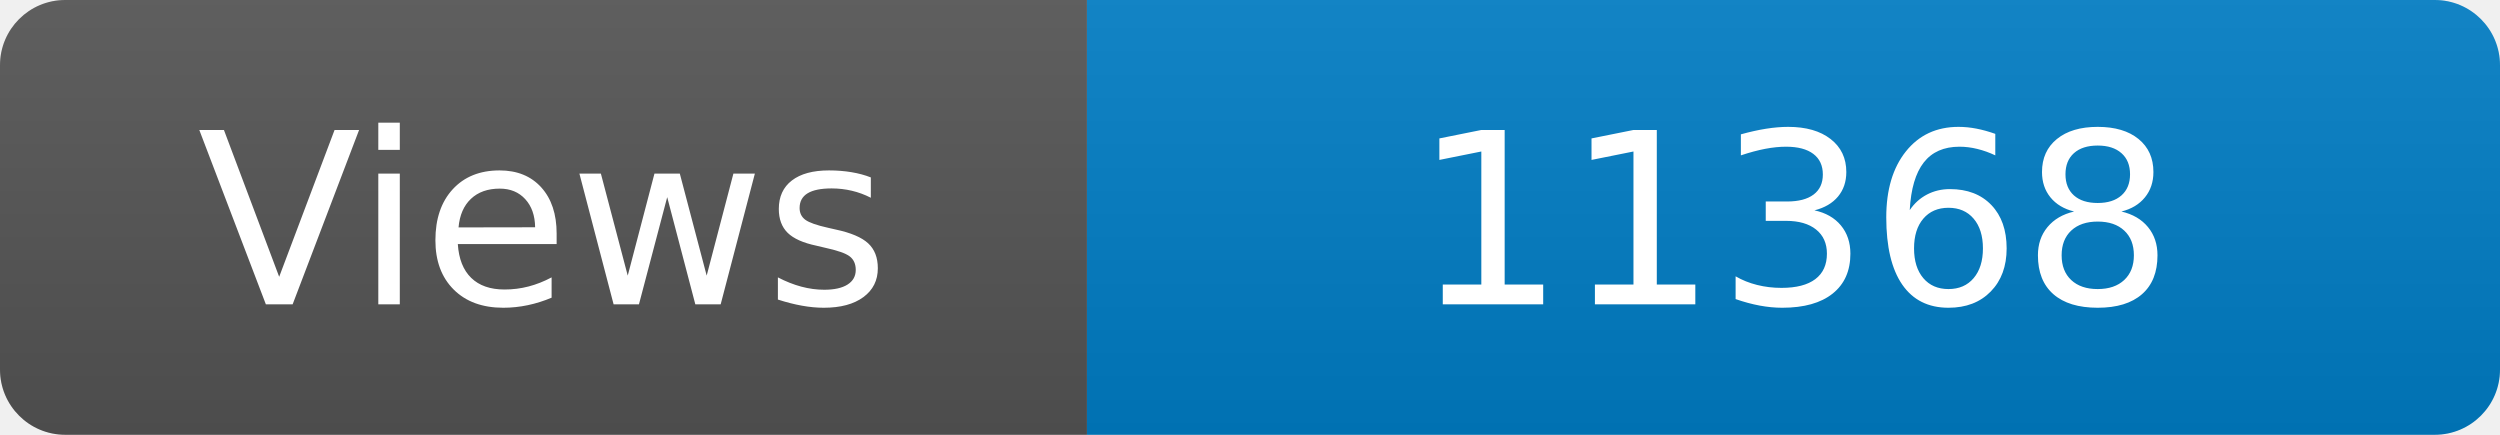
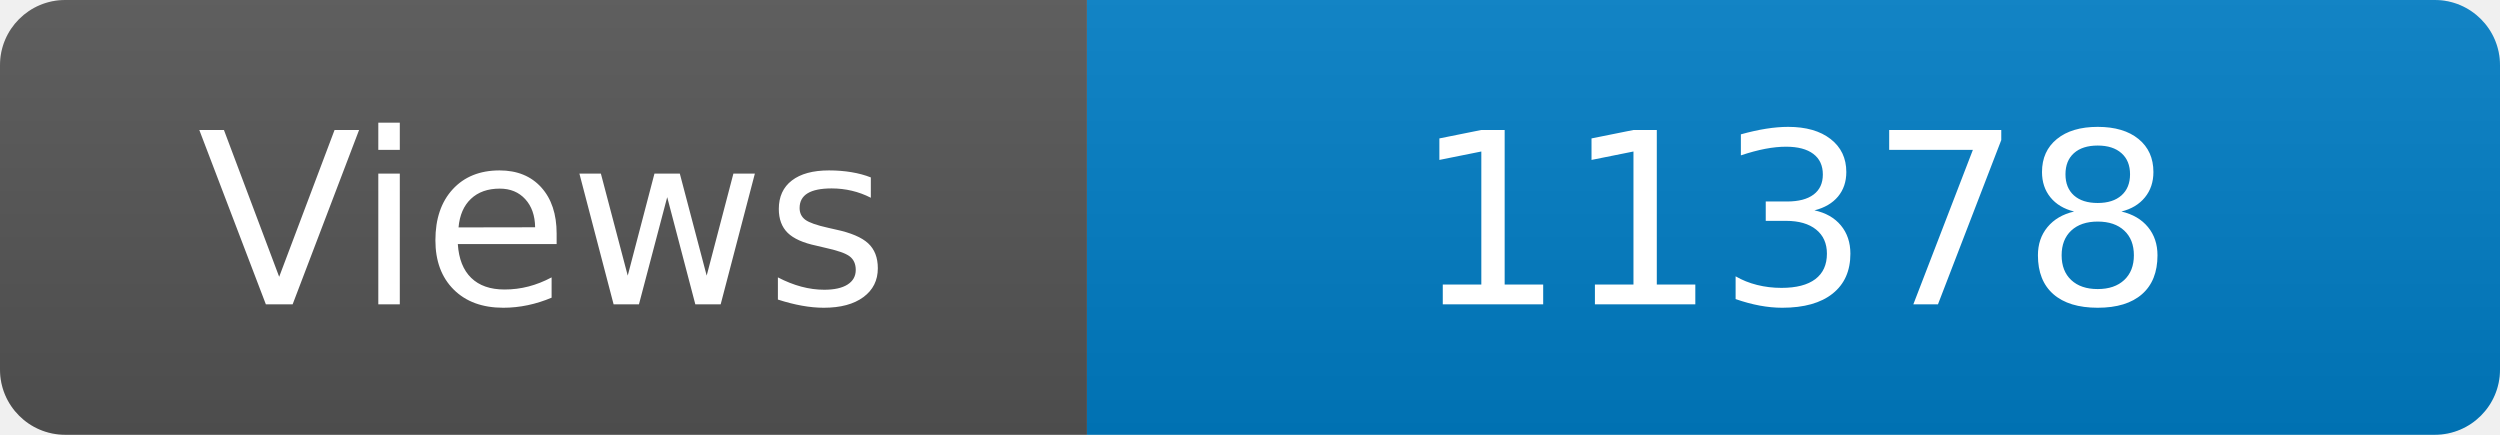
<svg xmlns="http://www.w3.org/2000/svg" width="115" height="20" role="img" aria-label="Maintained?: yes">
  <linearGradient id="s" x2="0" y2="100%">
    <stop offset="0" stop-color="#bbb" stop-opacity=".1" />
    <stop offset="1" stop-opacity=".1" />
  </linearGradient>
  <clipPath id="r">
    <rect width="115" height="20" rx="3" fill="#fff" />
  </clipPath>
  <g clip-path="url(#r)">
    <rect width="50" height="20" fill="#555" />
    <rect x="50" width="160" height="20" fill="#007ec6" />
    <rect width="115" height="20" fill="url(#s)" />
  </g>
  <g fill="#fff" text-anchor="middle" font-family="Verdana,Geneva,DejaVu Sans,sans-serif" font-size="110">
    <text x="250" y="140" transform="scale(.1)" fill="#fff">Views</text>
-     <text x="825" y="140" transform="scale(.1)" fill="#fff">11368</text>
+     <text x="825" y="140" transform="scale(.1)" fill="#fff">11378</text>
  </g>
</svg>
